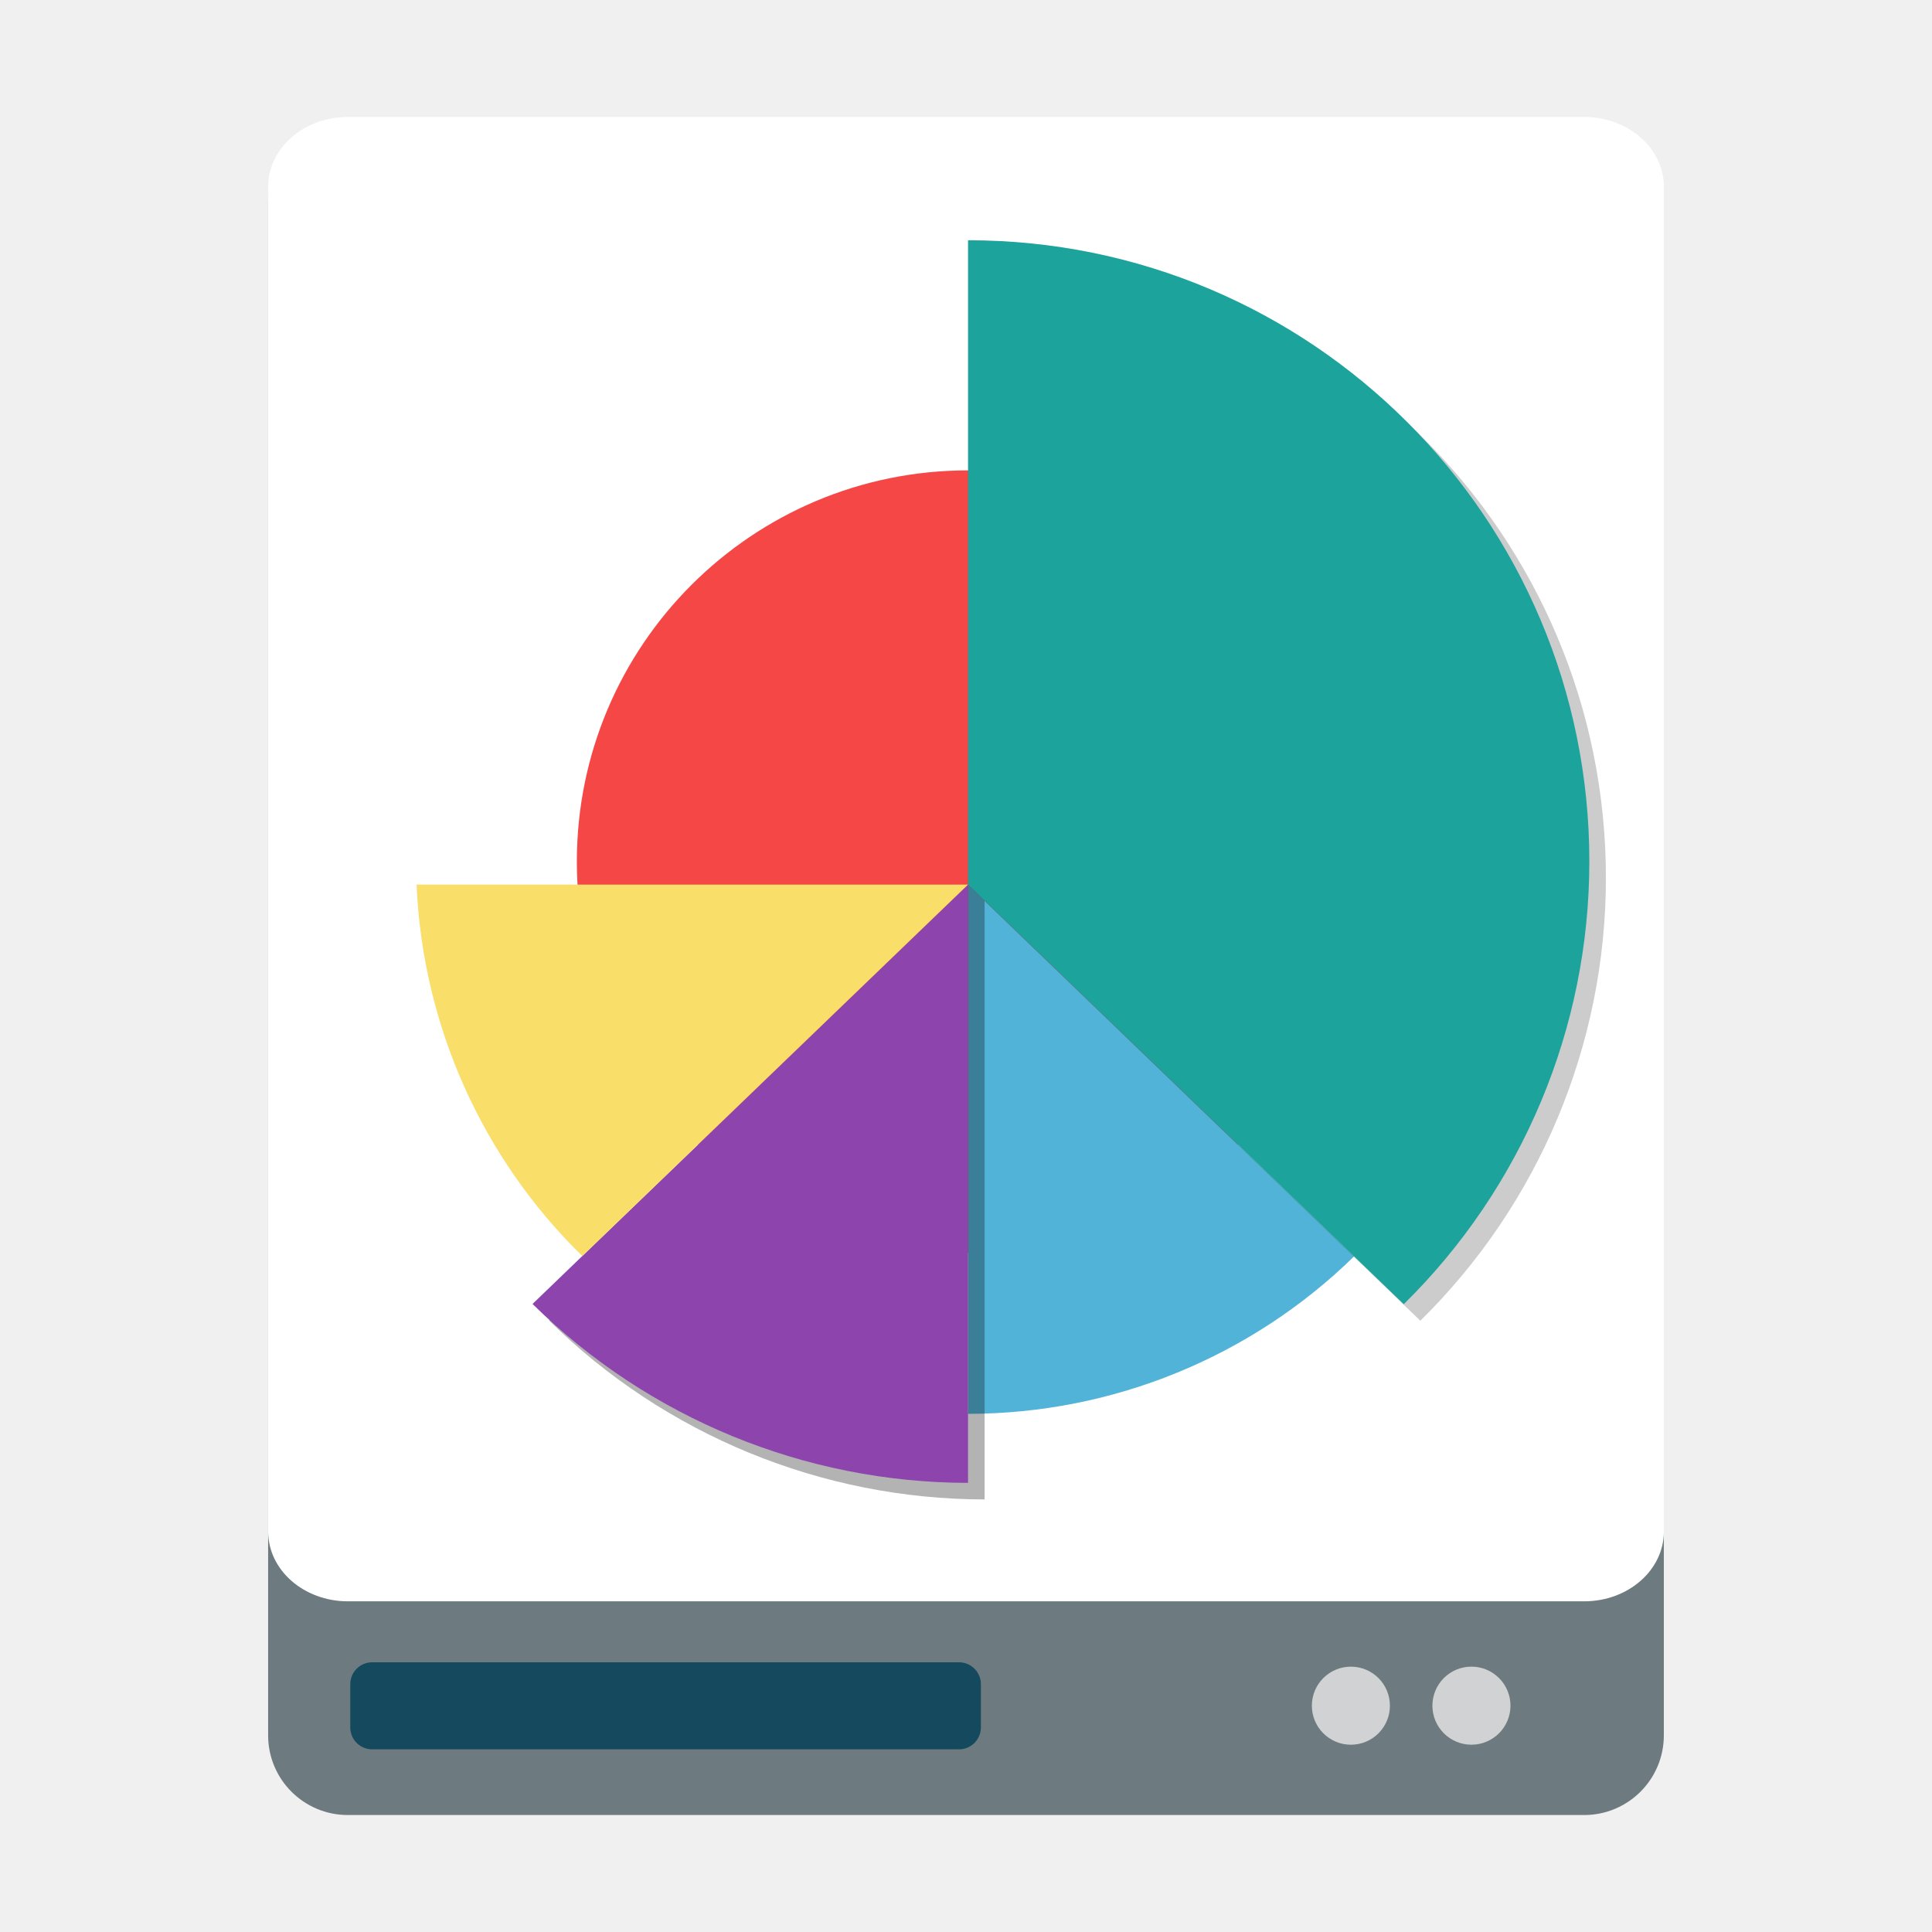
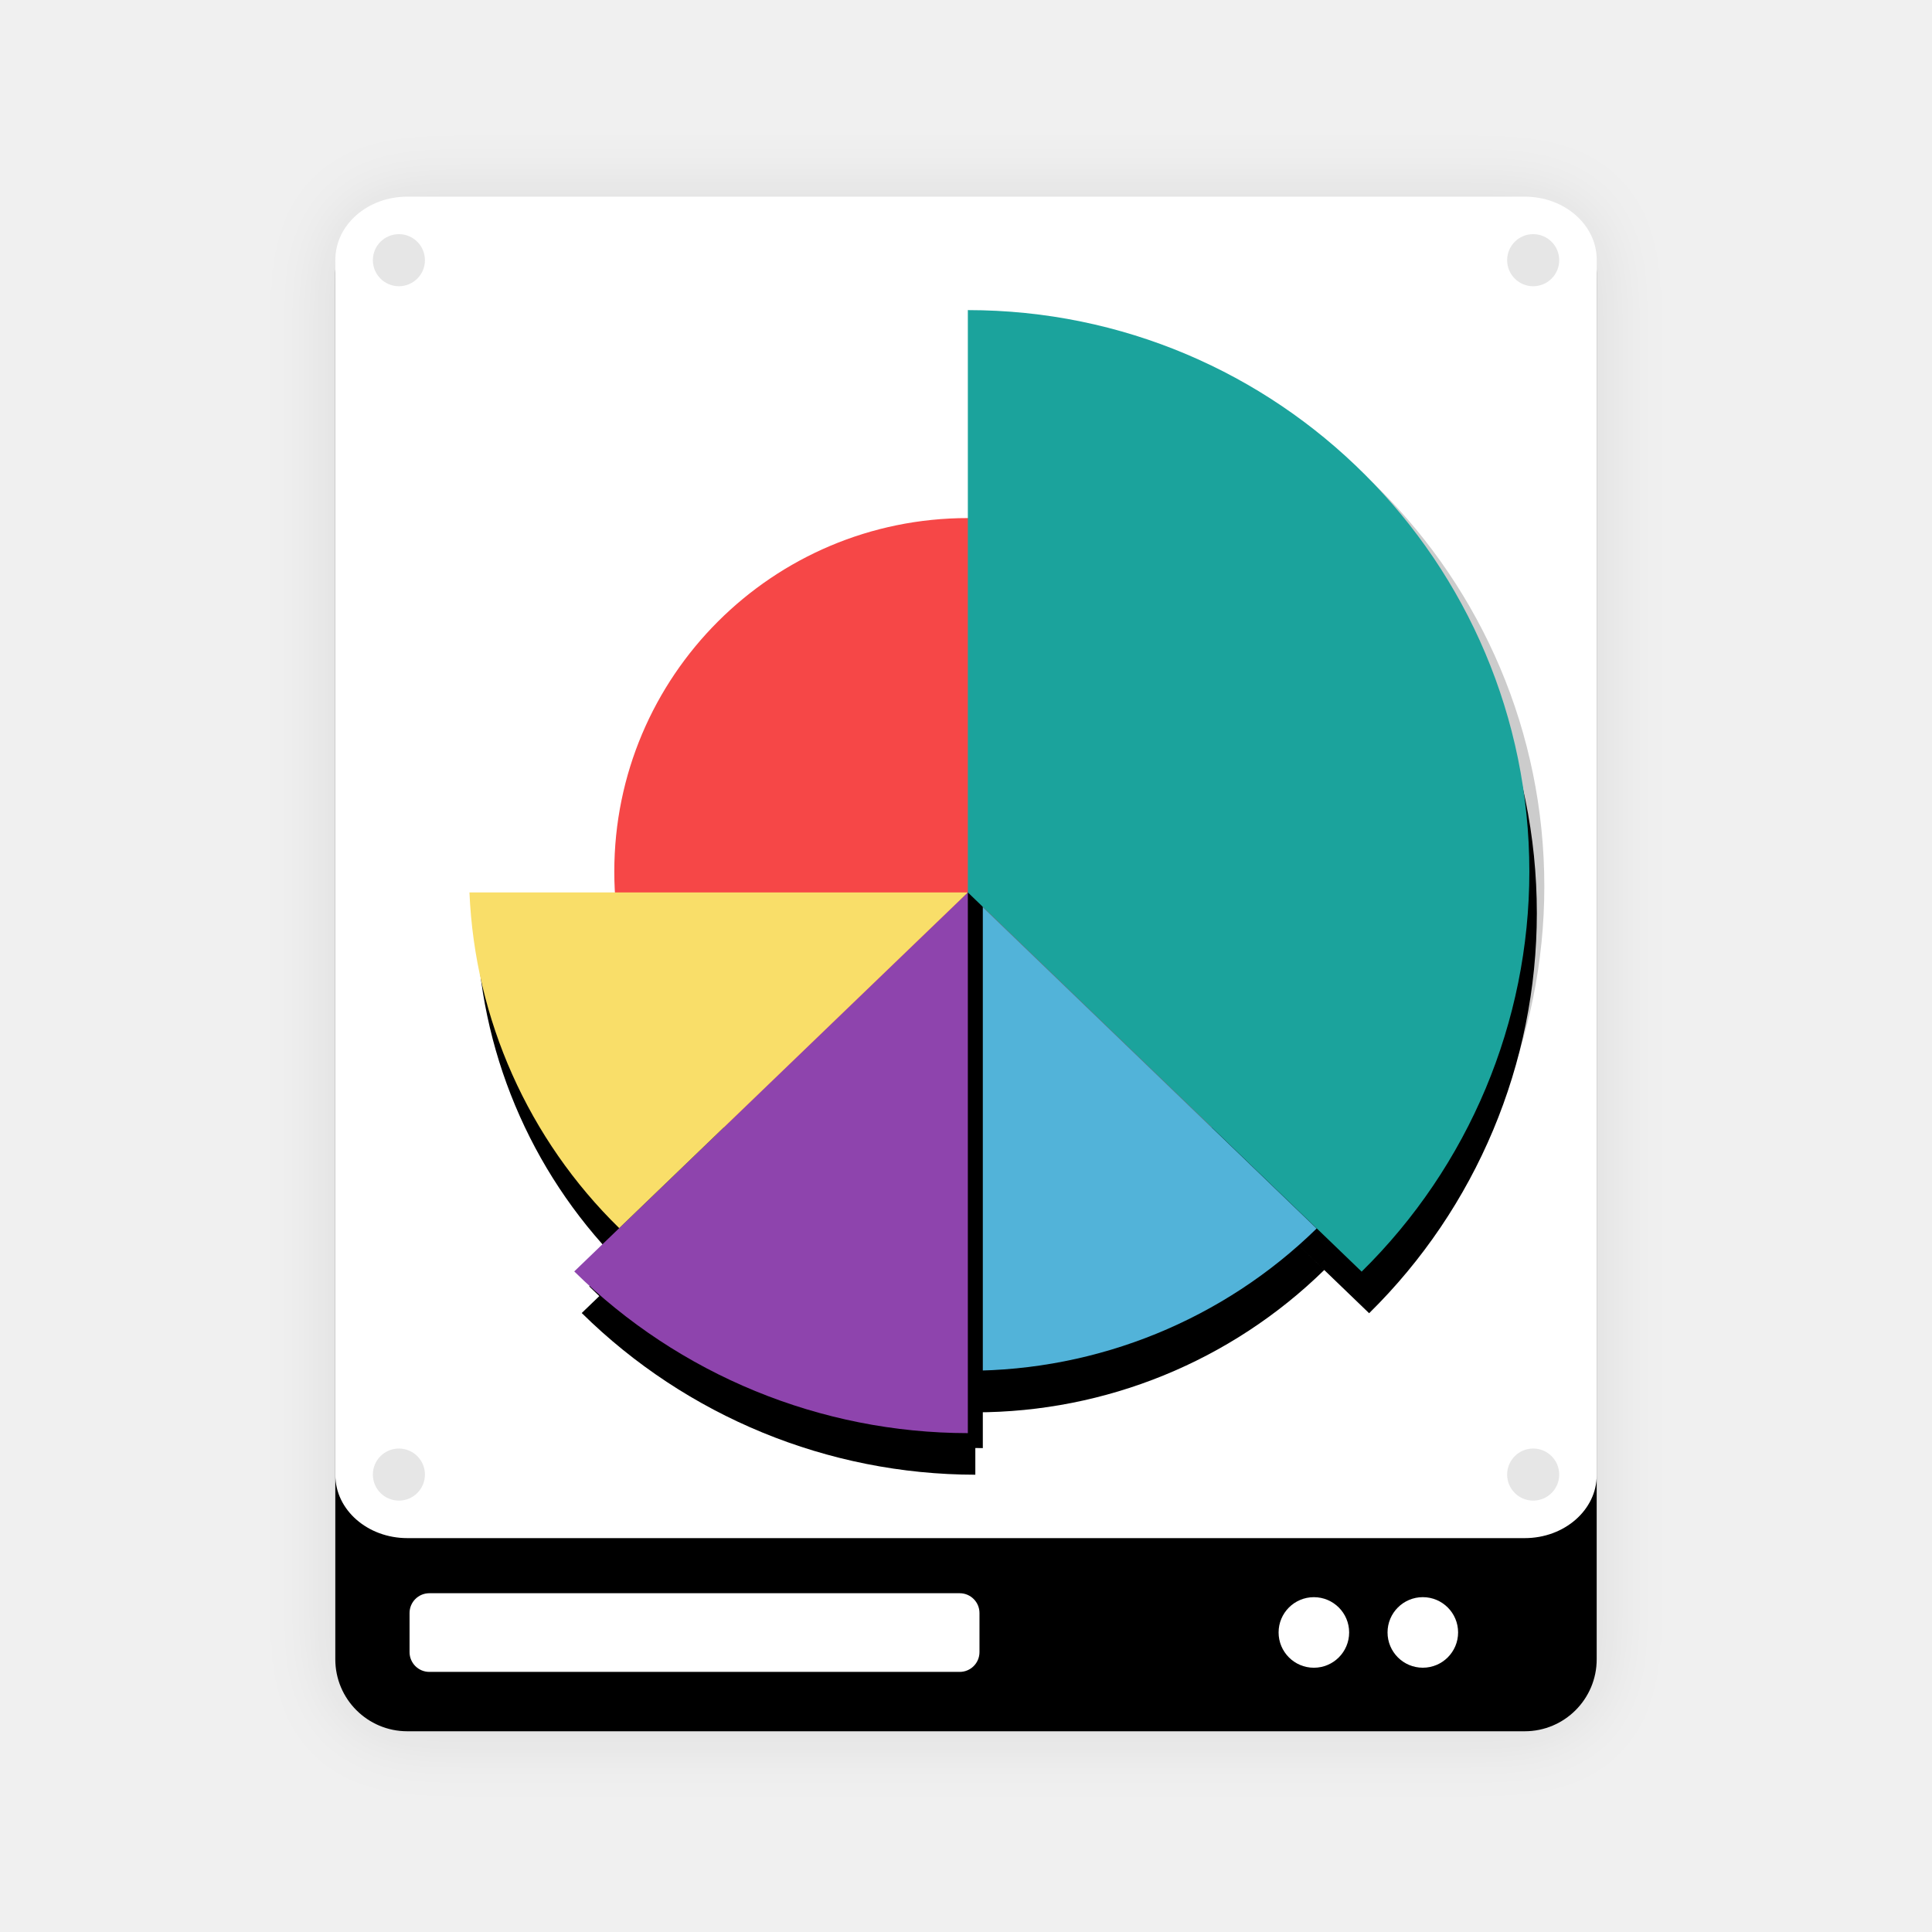
<svg xmlns="http://www.w3.org/2000/svg" id="svg2" version="1.1" width="512" height="512" viewBox="0 0 512 512">
  <defs id="defs6">
    <clipPath clipPathUnits="userSpaceOnUse" id="clipPath6332">
      <rect style="opacity:1;fill:#002737;fill-opacity:1;stroke:none;stroke-width:0;stroke-linecap:butt;stroke-linejoin:miter;stroke-miterlimit:4;stroke-dasharray:none;stroke-dashoffset:0;stroke-opacity:1" id="rect6334" width="262.551" height="36.242" x="126.23" y="674.269" ry="9.12" rx="9.12" />
    </clipPath>
+     <filter style="color-interpolation-filters:sRGB" id="filter4193" x="-0.066" width="1.133" y="-0.055" height="1.109">
+       <feGaussianBlur stdDeviation="10.233" id="feGaussianBlur4195" />
+     </filter>
  </defs>
  <g id="g5262" transform="translate(0,-256)">
    <g id="g5275">
-       <rect style="opacity:1;fill:#6d7a7f;fill-opacity:1;stroke:none;stroke-width:0;stroke-linecap:butt;stroke-linejoin:miter;stroke-miterlimit:4;stroke-dasharray:none;stroke-dashoffset:0;stroke-opacity:1" id="rect5752" width="369.877" height="448.798" x="71.056" y="288.202" ry="21.112" rx="21.112" />
-       <rect style="opacity:1;fill:#15495d;fill-opacity:1;stroke:none;stroke-width:0;stroke-linecap:butt;stroke-linejoin:miter;stroke-miterlimit:4;stroke-dasharray:none;stroke-dashoffset:0;stroke-opacity:1" id="rect6297" width="167.121" height="23.069" x="92.826" y="696.523" ry="5.805" rx="5.805" />
-       <rect style="opacity:1;fill:#ffffff;fill-opacity:1;stroke:none;stroke-width:0;stroke-linecap:butt;stroke-linejoin:miter;stroke-miterlimit:4;stroke-dasharray:none;stroke-dashoffset:0;stroke-opacity:1" id="rect5752-1" width="369.877" height="393.365" x="71.067" y="287" ry="18.504" rx="21.112" />
-       <circle style="opacity:1;fill:#d1d2d3;fill-opacity:1;stroke:none;stroke-width:0;stroke-linecap:butt;stroke-linejoin:miter;stroke-miterlimit:4;stroke-dasharray:none;stroke-dashoffset:0;stroke-opacity:1" id="path6382" cx="358" cy="708.026" r="10.345" />
-       <circle style="opacity:1;fill:#d1d2d3;fill-opacity:1;stroke:none;stroke-width:0;stroke-linecap:butt;stroke-linejoin:miter;stroke-miterlimit:4;stroke-dasharray:none;stroke-dashoffset:0;stroke-opacity:1" id="path6382-7" cx="389.947" cy="708.02" r="10.345" />
-       <g id="g4182">
+       <rect style="opacity:0.1;fill:#000000;fill-opacity:1;stroke:none;stroke-width:0;stroke-linecap:butt;stroke-linejoin:miter;stroke-miterlimit:4;stroke-dasharray:none;stroke-dashoffset:0;stroke-opacity:1;filter:url(#filter4193);image-rendering:optimizeSpeed" id="rect5752-11-3" width="369.877" height="448.798" x="71.061" y="287.601" ry="21.112" rx="21.112" transform="matrix(0.903762,0,0,0.903762,24.63694,49.27385)" />
+       <rect style="opacity:1;fill:#000000;fill-opacity:1;stroke:none;stroke-width:0;stroke-linecap:butt;stroke-linejoin:miter;stroke-miterlimit:4;stroke-dasharray:none;stroke-dashoffset:0;stroke-opacity:1;image-rendering:optimizeSpeed" id="rect5752-11" width="334.281" height="405.607" x="88.859" y="309.197" ry="19.08" rx="19.08" />
+       <rect style="opacity:1;fill:#ffffff;fill-opacity:1;stroke:none;stroke-width:0;stroke-linecap:butt;stroke-linejoin:miter;stroke-miterlimit:4;stroke-dasharray:none;stroke-dashoffset:0;stroke-opacity:1;image-rendering:optimizeSpeed" id="rect6297-3" width="151.038" height="20.849" x="108.535" y="678.221" ry="5.246" rx="5.246" />
+       <rect style="opacity:1;fill:#ffffff;fill-opacity:1;stroke:none;stroke-width:0;stroke-linecap:butt;stroke-linejoin:miter;stroke-miterlimit:4;stroke-dasharray:none;stroke-dashoffset:0;stroke-opacity:1;image-rendering:optimizeSpeed" id="rect5752-1-3" width="334.281" height="355.508" x="88.87" y="308.11" ry="16.724" rx="19.08" />
+       <path style="opacity:1;fill:#000000;fill-opacity:1;stroke:none;stroke-width:0.833;stroke-linecap:round;stroke-linejoin:miter;stroke-miterlimit:4;stroke-dasharray:none;stroke-opacity:0.299" d="m 258.472,349.203 0,55.114 a 93.693,93.693 0 0 0 -93.693,93.693 93.693,93.693 0 0 0 0.196,5.511 l -38.581,0 a 132.273,132.273 0 0 0 39.688,88.968 l -11.917,11.475 a 148.807,148.807 0 0 0 104.307,42.853 l 0,-16.534 a 132.273,132.273 0 0 0 92.466,-37.718 l -27.819,-26.79 0.002,0 39.713,38.242 A 148.807,148.807 0 0 0 407.279,498.01 148.807,148.807 0 0 0 258.472,349.203 Z" id="path4241-6" />
+       <circle style="opacity:1;fill:#ffffff;fill-opacity:1;stroke:none;stroke-width:0;stroke-linecap:butt;stroke-linejoin:miter;stroke-miterlimit:4;stroke-dasharray:none;stroke-dashoffset:0;stroke-opacity:1;image-rendering:optimizeSpeed" id="path6382-0" cx="348.189" cy="688.617" r="9.349" />
+       <circle style="opacity:1;fill:#ffffff;fill-opacity:1;stroke:none;stroke-width:0;stroke-linecap:butt;stroke-linejoin:miter;stroke-miterlimit:4;stroke-dasharray:none;stroke-dashoffset:0;stroke-opacity:1;image-rendering:optimizeSpeed" id="path6382-7-3" cx="377.062" cy="688.612" r="9.349" />
+       <circle style="color:#000000;clip-rule:nonzero;display:inline;overflow:visible;visibility:visible;opacity:0.1;isolation:auto;mix-blend-mode:normal;color-interpolation:sRGB;color-interpolation-filters:linearRGB;solid-color:#000000;solid-opacity:1;fill:#000000;fill-opacity:1;fill-rule:nonzero;stroke:#ffffff;stroke-width:0.904;stroke-linecap:round;stroke-linejoin:round;stroke-miterlimit:4;stroke-dasharray:none;stroke-dashoffset:0;stroke-opacity:1;color-rendering:auto;image-rendering:auto;shape-rendering:auto;text-rendering:auto;enable-background:accumulate" id="path4157" cx="105.712" cy="324.953" r="7.353" />
+       <circle style="color:#000000;clip-rule:nonzero;display:inline;overflow:visible;visibility:visible;opacity:0.1;isolation:auto;mix-blend-mode:normal;color-interpolation:sRGB;color-interpolation-filters:linearRGB;solid-color:#000000;solid-opacity:1;fill:#000000;fill-opacity:1;fill-rule:nonzero;stroke:#ffffff;stroke-width:0.904;stroke-linecap:round;stroke-linejoin:round;stroke-miterlimit:4;stroke-dasharray:none;stroke-dashoffset:0;stroke-opacity:1;color-rendering:auto;image-rendering:auto;shape-rendering:auto;text-rendering:auto;enable-background:accumulate" id="path4157-6" cx="406.309" cy="324.953" r="7.353" />
+       <circle style="color:#000000;clip-rule:nonzero;display:inline;overflow:visible;visibility:visible;opacity:0.1;isolation:auto;mix-blend-mode:normal;color-interpolation:sRGB;color-interpolation-filters:linearRGB;solid-color:#000000;solid-opacity:1;fill:#000000;fill-opacity:1;fill-rule:nonzero;stroke:#ffffff;stroke-width:0.904;stroke-linecap:round;stroke-linejoin:round;stroke-miterlimit:4;stroke-dasharray:none;stroke-dashoffset:0;stroke-opacity:1;color-rendering:auto;image-rendering:auto;shape-rendering:auto;text-rendering:auto;enable-background:accumulate" id="path4157-7" cx="105.712" cy="646.777" r="7.353" />
+       <circle style="color:#000000;clip-rule:nonzero;display:inline;overflow:visible;visibility:visible;opacity:0.1;isolation:auto;mix-blend-mode:normal;color-interpolation:sRGB;color-interpolation-filters:linearRGB;solid-color:#000000;solid-opacity:1;fill:#000000;fill-opacity:1;fill-rule:nonzero;stroke:#ffffff;stroke-width:0.904;stroke-linecap:round;stroke-linejoin:round;stroke-miterlimit:4;stroke-dasharray:none;stroke-dashoffset:0;stroke-opacity:1;color-rendering:auto;image-rendering:auto;shape-rendering:auto;text-rendering:auto;enable-background:accumulate" id="path4157-5" cx="406.309" cy="646.777" r="7.353" />
+       <g id="g4182" transform="matrix(0.903762,0,0,0.903762,24.63694,49.27385)">
        <circle r="103.67" cy="484.325" cx="256.541" id="path4241" style="opacity:1;fill:#f64747;fill-opacity:1;stroke:none;stroke-width:0.833;stroke-linecap:round;stroke-linejoin:miter;stroke-miterlimit:4;stroke-dasharray:none;stroke-opacity:0.299" />
        <path id="circle4250" d="m 256.541,490.423 0,140.259 A 146.358,146.358 0 0 0 358.853,588.947 L 256.541,490.423 Z" style="opacity:1;fill:#52b3d9;fill-opacity:1;stroke:none;stroke-width:0.833;stroke-linecap:round;stroke-linejoin:miter;stroke-miterlimit:4;stroke-dasharray:none;stroke-opacity:0.299" />
-         <path id="path4236-3" d="m 260.931,485.85 -115.414,120.102 c 30.761,30.335 72.212,47.364 115.414,47.416 z" style="opacity:0.3;fill:#000000;fill-opacity:1;stroke:none;stroke-width:0.833;stroke-linecap:round;stroke-linejoin:miter;stroke-miterlimit:4;stroke-dasharray:none;stroke-opacity:0.299" />
+         <path id="path4236-3" d="m 260.931,485.85 -115.414,120.102 c 30.761,30.335 72.212,47.364 115.414,47.416 z" style="opacity:1;fill:#000000;fill-opacity:1;stroke:none;stroke-width:0.833;stroke-linecap:round;stroke-linejoin:miter;stroke-miterlimit:4;stroke-dasharray:none;stroke-opacity:0.299" />
        <path id="path4231-7" d="m 260.931,324.063 0,170.751 115.473,111.197 A 164.652,164.652 0 0 0 425.584,488.715 164.652,164.652 0 0 0 260.931,324.063 Z" style="opacity:0.2;fill:#000000;fill-opacity:1;stroke:none;stroke-width:0.833;stroke-linecap:round;stroke-linejoin:miter;stroke-miterlimit:4;stroke-dasharray:none;stroke-opacity:0.299" />
        <path id="path4231" d="m 256.541,319.672 0,170.751 115.473,111.197 A 164.652,164.652 0 0 0 421.193,484.325 164.652,164.652 0 0 0 256.541,319.672 Z" style="opacity:1;fill:#1ba39c;fill-opacity:1;stroke:none;stroke-width:0.833;stroke-linecap:round;stroke-linejoin:miter;stroke-miterlimit:4;stroke-dasharray:none;stroke-opacity:0.299" />
        <path id="path4236" d="m 256.541,490.423 -115.414,111.138 a 164.652,164.652 0 0 0 115.414,47.416 l 0,-158.554 z" style="opacity:1;fill:#8e44ad;fill-opacity:1;stroke:none;stroke-width:0.833;stroke-linecap:round;stroke-linejoin:miter;stroke-miterlimit:4;stroke-dasharray:none;stroke-opacity:0.299" />
        <path id="circle4243" d="m 110.397,490.423 a 146.358,146.358 0 0 0 43.914,98.441 l 102.229,-98.441 -146.143,0 z" style="opacity:1;fill:#f9de69;fill-opacity:1;stroke:none;stroke-width:0.833;stroke-linecap:round;stroke-linejoin:miter;stroke-miterlimit:4;stroke-dasharray:none;stroke-opacity:0.299" />
      </g>
    </g>
  </g>
</svg>
